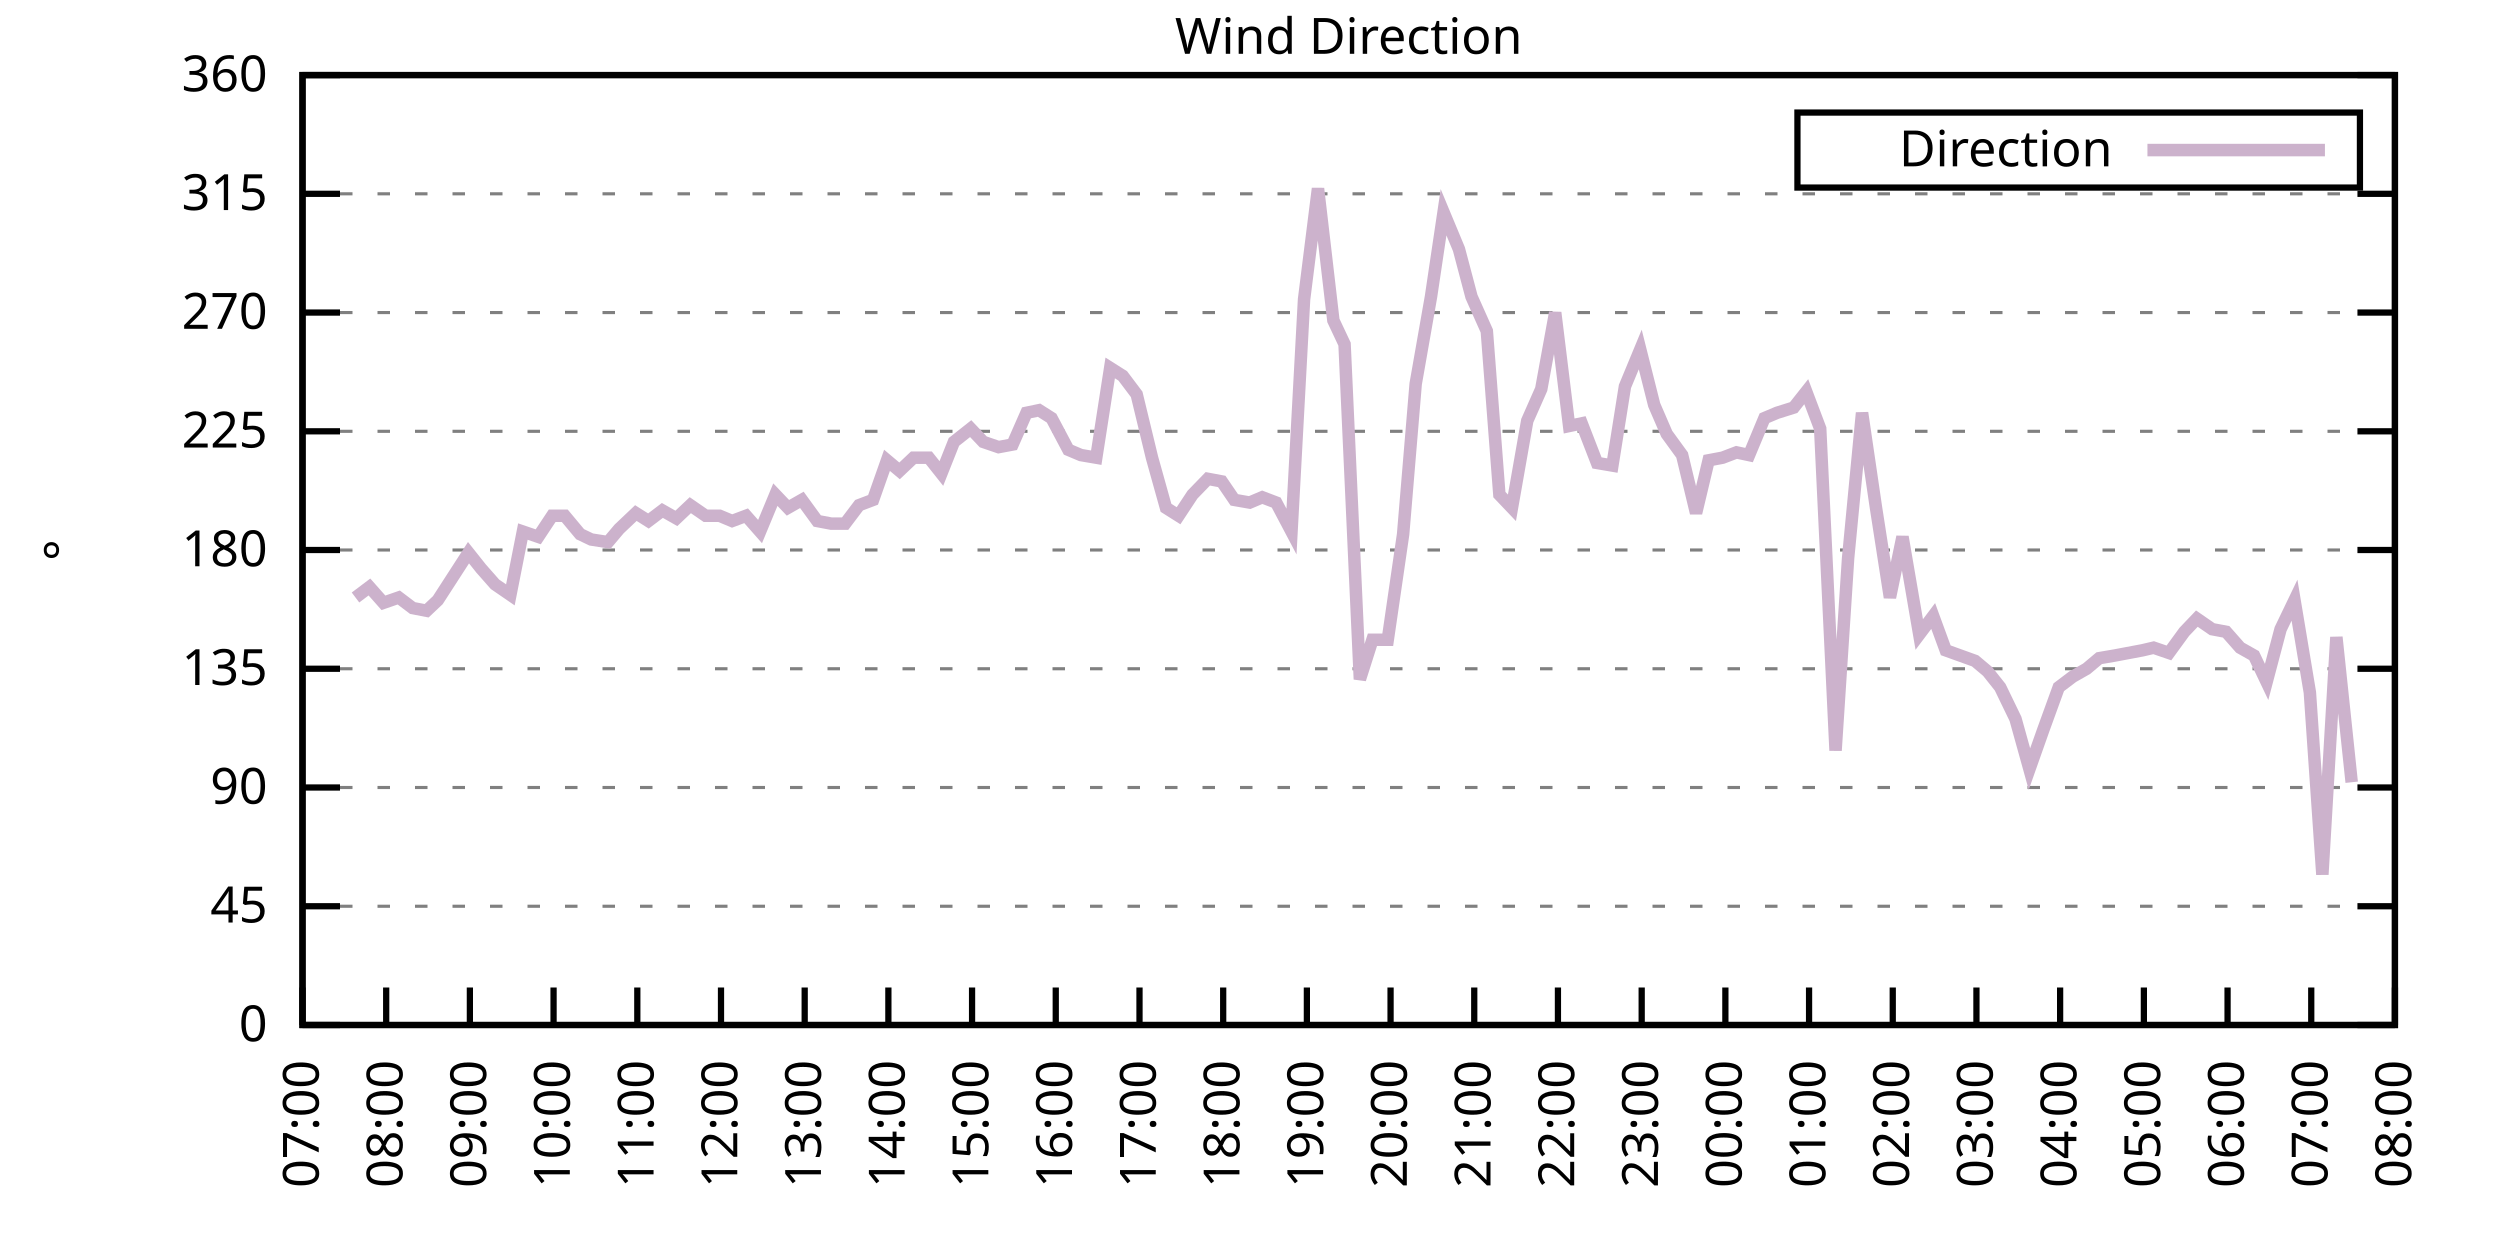
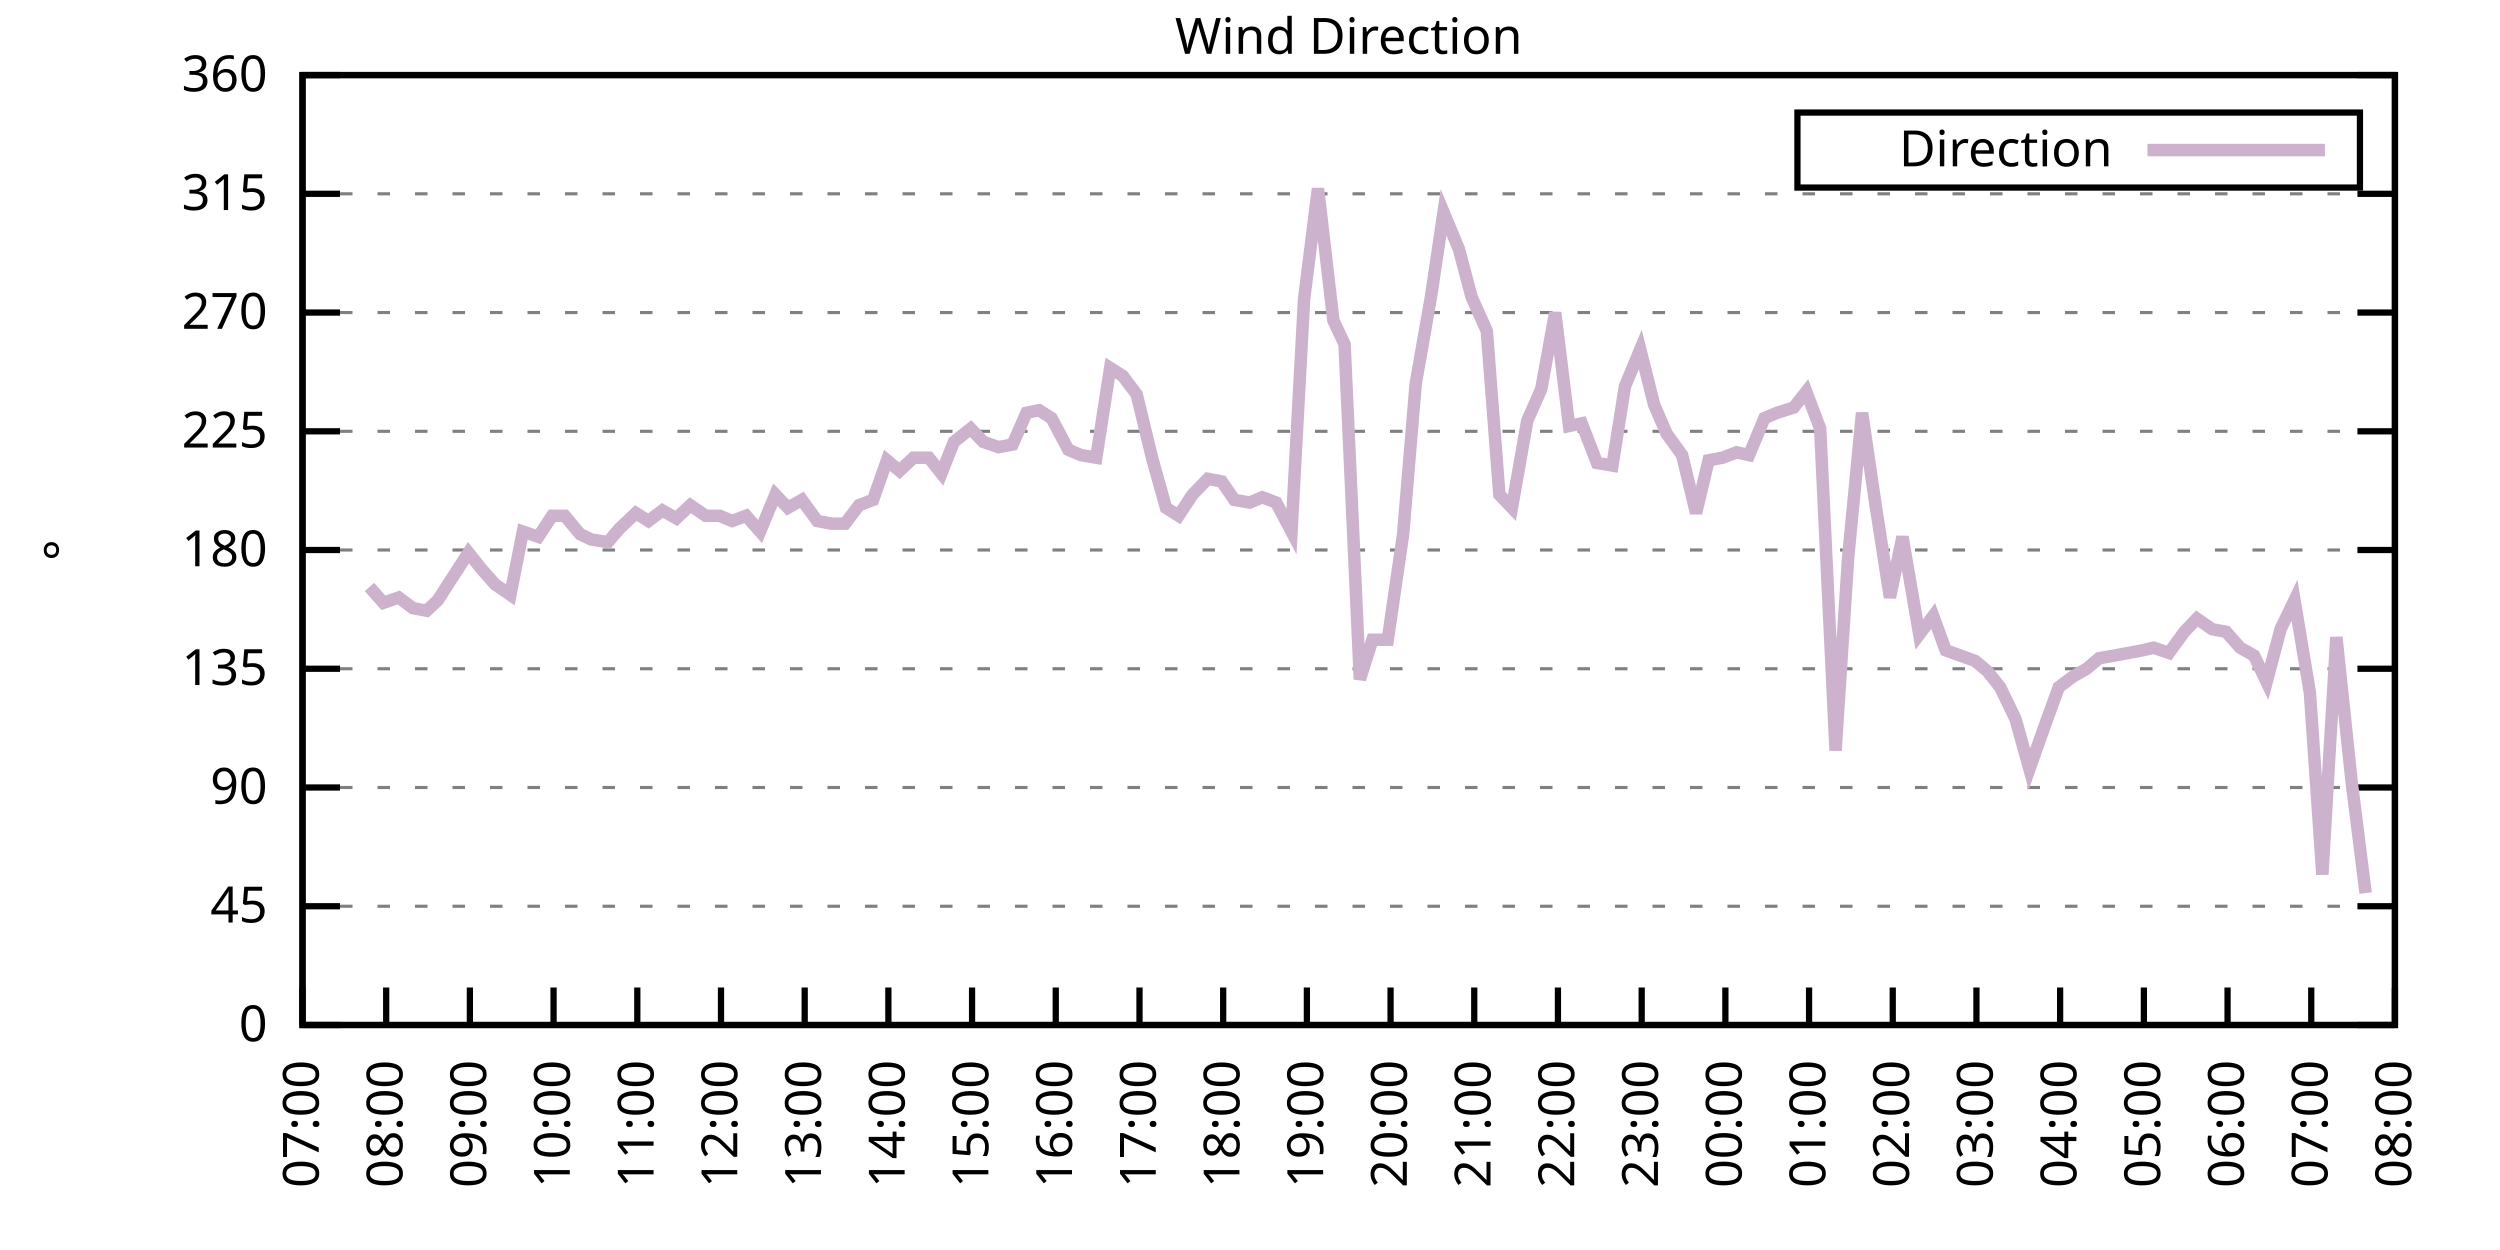
<svg xmlns="http://www.w3.org/2000/svg" xmlns:xlink="http://www.w3.org/1999/xlink" width="400" height="200" viewBox="0 0 400 200">
  <g id="gnuplot_canvas">
    <rect x="0" y="0" width="400" height="200" fill="none" />
    <defs>
      <circle id="gpDot" r="0.5" stroke-width="0.5" stroke="currentColor" />
      <path id="gpPt0" stroke-width="0.333" stroke="currentColor" d="M-1,0 h2 M0,-1 v2" />
      <path id="gpPt1" stroke-width="0.333" stroke="currentColor" d="M-1,-1 L1,1 M1,-1 L-1,1" />
      <path id="gpPt2" stroke-width="0.333" stroke="currentColor" d="M-1,0 L1,0 M0,-1 L0,1 M-1,-1 L1,1 M-1,1 L1,-1" />
      <rect id="gpPt3" stroke-width="0.333" stroke="currentColor" x="-1" y="-1" width="2" height="2" />
      <rect id="gpPt4" stroke-width="0.333" stroke="currentColor" fill="currentColor" x="-1" y="-1" width="2" height="2" />
      <circle id="gpPt5" stroke-width="0.333" stroke="currentColor" cx="0" cy="0" r="1" />
      <use xlink:href="#gpPt5" id="gpPt6" fill="currentColor" stroke="none" />
      <path id="gpPt7" stroke-width="0.333" stroke="currentColor" d="M0,-1.33 L-1.33,0.67 L1.33,0.67 z" />
      <use xlink:href="#gpPt7" id="gpPt8" fill="currentColor" stroke="none" />
      <use xlink:href="#gpPt7" id="gpPt9" stroke="currentColor" transform="rotate(180)" />
      <use xlink:href="#gpPt9" id="gpPt10" fill="currentColor" stroke="none" />
      <use xlink:href="#gpPt3" id="gpPt11" stroke="currentColor" transform="rotate(45)" />
      <use xlink:href="#gpPt11" id="gpPt12" fill="currentColor" stroke="none" />
      <path id="gpPt13" stroke-width="0.333" stroke="currentColor" d="M0,1.330 L1.265,0.411 L0.782,-1.067 L-0.782,-1.076 L-1.265,0.411 z" />
      <use xlink:href="#gpPt13" id="gpPt14" fill="currentColor" stroke="none" />
      <filter id="textbox" filterUnits="objectBoundingBox" x="0" y="0" height="1" width="1">
        <feFlood flood-color="white" flood-opacity="1" result="bgnd" />
        <feComposite in="SourceGraphic" in2="bgnd" operator="atop" />
      </filter>
      <filter id="greybox" filterUnits="objectBoundingBox" x="0" y="0" height="1" width="1">
        <feFlood flood-color="lightgrey" flood-opacity="1" result="grey" />
        <feComposite in="SourceGraphic" in2="grey" operator="atop" />
      </filter>
    </defs>
    <g fill="none" color="white" stroke="currentColor" stroke-width="1.00" stroke-linecap="butt" stroke-linejoin="miter">
</g>
    <g fill="none" color="black" stroke="currentColor" stroke-width="1.00" stroke-linecap="butt" stroke-linejoin="miter">
      <g stroke="none" shape-rendering="crispEdges">
        <polygon fill="rgb(255, 255, 255)" points="48.40,164.00 383.18,164.00 383.18,12.02 48.40,12.02 " />
      </g>
    </g>
    <g fill="none" color="black" stroke="currentColor" stroke-width="1.00" stroke-linecap="butt" stroke-linejoin="miter">
</g>
    <g fill="none" color="black" stroke="black" stroke-width="0.50" stroke-linecap="butt" stroke-linejoin="miter">
</g>
    <g fill="none" color="gray" stroke="currentColor" stroke-width="0.50" stroke-linecap="butt" stroke-linejoin="miter">
      <path stroke="gray" stroke-dasharray="2,4" class="gridline" d="M48.40,164.00 L383.19,164.00  " />
    </g>
    <g fill="none" color="gray" stroke="gray" stroke-width="1.00" stroke-linecap="butt" stroke-linejoin="miter">
</g>
    <g fill="none" color="black" stroke="currentColor" stroke-width="1.00" stroke-linecap="butt" stroke-linejoin="miter">
      <path stroke="black" d="M48.40,164.00 L54.40,164.00 M383.19,164.00 L377.19,164.00  " />
      <g transform="translate(42.80,166.60)" stroke="none" fill="black" font-family="Sans" font-size="8.00" text-anchor="end">
        <text>
          <tspan font-family="Sans"> 0</tspan>
        </text>
      </g>
    </g>
    <g fill="none" color="black" stroke="currentColor" stroke-width="1.00" stroke-linecap="butt" stroke-linejoin="miter">
</g>
    <g fill="none" color="black" stroke="black" stroke-width="0.50" stroke-linecap="butt" stroke-linejoin="miter">
</g>
    <g fill="none" color="gray" stroke="currentColor" stroke-width="0.50" stroke-linecap="butt" stroke-linejoin="miter">
      <path stroke="gray" stroke-dasharray="2,4" class="gridline" d="M48.40,145.00 L383.19,145.00  " />
    </g>
    <g fill="none" color="gray" stroke="gray" stroke-width="1.00" stroke-linecap="butt" stroke-linejoin="miter">
</g>
    <g fill="none" color="black" stroke="currentColor" stroke-width="1.00" stroke-linecap="butt" stroke-linejoin="miter">
      <path stroke="black" d="M48.40,145.00 L54.40,145.00 M383.19,145.00 L377.19,145.00  " />
      <g transform="translate(42.80,147.60)" stroke="none" fill="black" font-family="Sans" font-size="8.00" text-anchor="end">
        <text>
          <tspan font-family="Sans"> 45</tspan>
        </text>
      </g>
    </g>
    <g fill="none" color="black" stroke="currentColor" stroke-width="1.00" stroke-linecap="butt" stroke-linejoin="miter">
</g>
    <g fill="none" color="black" stroke="black" stroke-width="0.50" stroke-linecap="butt" stroke-linejoin="miter">
</g>
    <g fill="none" color="gray" stroke="currentColor" stroke-width="0.50" stroke-linecap="butt" stroke-linejoin="miter">
      <path stroke="gray" stroke-dasharray="2,4" class="gridline" d="M48.40,126.00 L383.19,126.00  " />
    </g>
    <g fill="none" color="gray" stroke="gray" stroke-width="1.00" stroke-linecap="butt" stroke-linejoin="miter">
</g>
    <g fill="none" color="black" stroke="currentColor" stroke-width="1.00" stroke-linecap="butt" stroke-linejoin="miter">
      <path stroke="black" d="M48.40,126.00 L54.40,126.00 M383.19,126.00 L377.19,126.00  " />
      <g transform="translate(42.80,128.60)" stroke="none" fill="black" font-family="Sans" font-size="8.00" text-anchor="end">
        <text>
          <tspan font-family="Sans"> 90</tspan>
        </text>
      </g>
    </g>
    <g fill="none" color="black" stroke="currentColor" stroke-width="1.00" stroke-linecap="butt" stroke-linejoin="miter">
</g>
    <g fill="none" color="black" stroke="black" stroke-width="0.50" stroke-linecap="butt" stroke-linejoin="miter">
</g>
    <g fill="none" color="gray" stroke="currentColor" stroke-width="0.50" stroke-linecap="butt" stroke-linejoin="miter">
      <path stroke="gray" stroke-dasharray="2,4" class="gridline" d="M48.40,107.00 L383.19,107.00  " />
    </g>
    <g fill="none" color="gray" stroke="gray" stroke-width="1.00" stroke-linecap="butt" stroke-linejoin="miter">
</g>
    <g fill="none" color="black" stroke="currentColor" stroke-width="1.00" stroke-linecap="butt" stroke-linejoin="miter">
      <path stroke="black" d="M48.40,107.00 L54.40,107.00 M383.19,107.00 L377.19,107.00  " />
      <g transform="translate(42.80,109.60)" stroke="none" fill="black" font-family="Sans" font-size="8.00" text-anchor="end">
        <text>
          <tspan font-family="Sans"> 135</tspan>
        </text>
      </g>
    </g>
    <g fill="none" color="black" stroke="currentColor" stroke-width="1.00" stroke-linecap="butt" stroke-linejoin="miter">
</g>
    <g fill="none" color="black" stroke="black" stroke-width="0.50" stroke-linecap="butt" stroke-linejoin="miter">
</g>
    <g fill="none" color="gray" stroke="currentColor" stroke-width="0.50" stroke-linecap="butt" stroke-linejoin="miter">
      <path stroke="gray" stroke-dasharray="2,4" class="gridline" d="M48.40,88.00 L383.19,88.00  " />
    </g>
    <g fill="none" color="gray" stroke="gray" stroke-width="1.00" stroke-linecap="butt" stroke-linejoin="miter">
</g>
    <g fill="none" color="black" stroke="currentColor" stroke-width="1.00" stroke-linecap="butt" stroke-linejoin="miter">
      <path stroke="black" d="M48.40,88.00 L54.40,88.00 M383.19,88.00 L377.19,88.00  " />
      <g transform="translate(42.80,90.60)" stroke="none" fill="black" font-family="Sans" font-size="8.00" text-anchor="end">
        <text>
          <tspan font-family="Sans"> 180</tspan>
        </text>
      </g>
    </g>
    <g fill="none" color="black" stroke="currentColor" stroke-width="1.00" stroke-linecap="butt" stroke-linejoin="miter">
</g>
    <g fill="none" color="black" stroke="black" stroke-width="0.50" stroke-linecap="butt" stroke-linejoin="miter">
</g>
    <g fill="none" color="gray" stroke="currentColor" stroke-width="0.50" stroke-linecap="butt" stroke-linejoin="miter">
      <path stroke="gray" stroke-dasharray="2,4" class="gridline" d="M48.40,69.01 L383.19,69.01  " />
    </g>
    <g fill="none" color="gray" stroke="gray" stroke-width="1.00" stroke-linecap="butt" stroke-linejoin="miter">
</g>
    <g fill="none" color="black" stroke="currentColor" stroke-width="1.00" stroke-linecap="butt" stroke-linejoin="miter">
      <path stroke="black" d="M48.40,69.01 L54.40,69.01 M383.19,69.01 L377.19,69.01  " />
      <g transform="translate(42.80,71.61)" stroke="none" fill="black" font-family="Sans" font-size="8.00" text-anchor="end">
        <text>
          <tspan font-family="Sans"> 225</tspan>
        </text>
      </g>
    </g>
    <g fill="none" color="black" stroke="currentColor" stroke-width="1.00" stroke-linecap="butt" stroke-linejoin="miter">
</g>
    <g fill="none" color="black" stroke="black" stroke-width="0.50" stroke-linecap="butt" stroke-linejoin="miter">
</g>
    <g fill="none" color="gray" stroke="currentColor" stroke-width="0.50" stroke-linecap="butt" stroke-linejoin="miter">
      <path stroke="gray" stroke-dasharray="2,4" class="gridline" d="M48.40,50.01 L383.19,50.01  " />
    </g>
    <g fill="none" color="gray" stroke="gray" stroke-width="1.00" stroke-linecap="butt" stroke-linejoin="miter">
</g>
    <g fill="none" color="black" stroke="currentColor" stroke-width="1.00" stroke-linecap="butt" stroke-linejoin="miter">
      <path stroke="black" d="M48.40,50.01 L54.40,50.01 M383.19,50.01 L377.19,50.01  " />
      <g transform="translate(42.80,52.61)" stroke="none" fill="black" font-family="Sans" font-size="8.00" text-anchor="end">
        <text>
          <tspan font-family="Sans"> 270</tspan>
        </text>
      </g>
    </g>
    <g fill="none" color="black" stroke="currentColor" stroke-width="1.00" stroke-linecap="butt" stroke-linejoin="miter">
</g>
    <g fill="none" color="black" stroke="black" stroke-width="0.50" stroke-linecap="butt" stroke-linejoin="miter">
</g>
    <g fill="none" color="gray" stroke="currentColor" stroke-width="0.50" stroke-linecap="butt" stroke-linejoin="miter">
      <path stroke="gray" stroke-dasharray="2,4" class="gridline" d="M48.40,31.01 L383.19,31.01  " />
    </g>
    <g fill="none" color="gray" stroke="gray" stroke-width="1.00" stroke-linecap="butt" stroke-linejoin="miter">
</g>
    <g fill="none" color="black" stroke="currentColor" stroke-width="1.00" stroke-linecap="butt" stroke-linejoin="miter">
      <path stroke="black" d="M48.40,31.01 L54.40,31.01 M383.19,31.01 L377.19,31.01  " />
      <g transform="translate(42.80,33.61)" stroke="none" fill="black" font-family="Sans" font-size="8.00" text-anchor="end">
        <text>
          <tspan font-family="Sans"> 315</tspan>
        </text>
      </g>
    </g>
    <g fill="none" color="black" stroke="currentColor" stroke-width="1.00" stroke-linecap="butt" stroke-linejoin="miter">
</g>
    <g fill="none" color="black" stroke="black" stroke-width="0.50" stroke-linecap="butt" stroke-linejoin="miter">
</g>
    <g fill="none" color="gray" stroke="currentColor" stroke-width="0.50" stroke-linecap="butt" stroke-linejoin="miter">
      <path stroke="gray" stroke-dasharray="2,4" class="gridline" d="M48.40,12.01 L383.19,12.01  " />
    </g>
    <g fill="none" color="gray" stroke="gray" stroke-width="1.00" stroke-linecap="butt" stroke-linejoin="miter">
</g>
    <g fill="none" color="black" stroke="currentColor" stroke-width="1.00" stroke-linecap="butt" stroke-linejoin="miter">
      <path stroke="black" d="M48.40,12.01 L54.40,12.01 M383.19,12.01 L377.19,12.01  " />
      <g transform="translate(42.80,14.61)" stroke="none" fill="black" font-family="Sans" font-size="8.00" text-anchor="end">
        <text>
          <tspan font-family="Sans"> 360</tspan>
        </text>
      </g>
    </g>
    <g fill="none" color="black" stroke="currentColor" stroke-width="1.00" stroke-linecap="butt" stroke-linejoin="miter">
      <path stroke="black" d="M48.40,164.00 L48.40,158.00  " />
      <g transform="translate(51.00,169.60) rotate(270.00)" stroke="none" fill="black" font-family="Sans" font-size="8.00" text-anchor="end">
        <text>
          <tspan font-family="Sans">07:00</tspan>
        </text>
      </g>
    </g>
    <g fill="none" color="black" stroke="currentColor" stroke-width="1.00" stroke-linecap="butt" stroke-linejoin="miter">
      <path stroke="black" d="M61.79,164.00 L61.79,158.00  " />
      <g transform="translate(64.39,169.60) rotate(270.00)" stroke="none" fill="black" font-family="Sans" font-size="8.00" text-anchor="end">
        <text>
          <tspan font-family="Sans">08:00</tspan>
        </text>
      </g>
    </g>
    <g fill="none" color="black" stroke="currentColor" stroke-width="1.00" stroke-linecap="butt" stroke-linejoin="miter">
      <path stroke="black" d="M75.18,164.00 L75.18,158.00  " />
      <g transform="translate(77.78,169.60) rotate(270.00)" stroke="none" fill="black" font-family="Sans" font-size="8.00" text-anchor="end">
        <text>
          <tspan font-family="Sans">09:00</tspan>
        </text>
      </g>
    </g>
    <g fill="none" color="black" stroke="currentColor" stroke-width="1.00" stroke-linecap="butt" stroke-linejoin="miter">
      <path stroke="black" d="M88.57,164.00 L88.57,158.00  " />
      <g transform="translate(91.17,169.60) rotate(270.00)" stroke="none" fill="black" font-family="Sans" font-size="8.00" text-anchor="end">
        <text>
          <tspan font-family="Sans">10:00</tspan>
        </text>
      </g>
    </g>
    <g fill="none" color="black" stroke="currentColor" stroke-width="1.00" stroke-linecap="butt" stroke-linejoin="miter">
      <path stroke="black" d="M101.97,164.00 L101.97,158.00  " />
      <g transform="translate(104.57,169.60) rotate(270.00)" stroke="none" fill="black" font-family="Sans" font-size="8.00" text-anchor="end">
        <text>
          <tspan font-family="Sans">11:00</tspan>
        </text>
      </g>
    </g>
    <g fill="none" color="black" stroke="currentColor" stroke-width="1.00" stroke-linecap="butt" stroke-linejoin="miter">
      <path stroke="black" d="M115.36,164.00 L115.36,158.00  " />
      <g transform="translate(117.96,169.60) rotate(270.00)" stroke="none" fill="black" font-family="Sans" font-size="8.00" text-anchor="end">
        <text>
          <tspan font-family="Sans">12:00</tspan>
        </text>
      </g>
    </g>
    <g fill="none" color="black" stroke="currentColor" stroke-width="1.00" stroke-linecap="butt" stroke-linejoin="miter">
      <path stroke="black" d="M128.75,164.00 L128.75,158.00  " />
      <g transform="translate(131.35,169.60) rotate(270.00)" stroke="none" fill="black" font-family="Sans" font-size="8.00" text-anchor="end">
        <text>
          <tspan font-family="Sans">13:00</tspan>
        </text>
      </g>
    </g>
    <g fill="none" color="black" stroke="currentColor" stroke-width="1.00" stroke-linecap="butt" stroke-linejoin="miter">
      <path stroke="black" d="M142.14,164.00 L142.14,158.00  " />
      <g transform="translate(144.74,169.60) rotate(270.00)" stroke="none" fill="black" font-family="Sans" font-size="8.00" text-anchor="end">
        <text>
          <tspan font-family="Sans">14:00</tspan>
        </text>
      </g>
    </g>
    <g fill="none" color="black" stroke="currentColor" stroke-width="1.00" stroke-linecap="butt" stroke-linejoin="miter">
      <path stroke="black" d="M155.53,164.00 L155.53,158.00  " />
      <g transform="translate(158.13,169.60) rotate(270.00)" stroke="none" fill="black" font-family="Sans" font-size="8.00" text-anchor="end">
        <text>
          <tspan font-family="Sans">15:00</tspan>
        </text>
      </g>
    </g>
    <g fill="none" color="black" stroke="currentColor" stroke-width="1.00" stroke-linecap="butt" stroke-linejoin="miter">
      <path stroke="black" d="M168.92,164.00 L168.92,158.00  " />
      <g transform="translate(171.52,169.60) rotate(270.00)" stroke="none" fill="black" font-family="Sans" font-size="8.00" text-anchor="end">
        <text>
          <tspan font-family="Sans">16:00</tspan>
        </text>
      </g>
    </g>
    <g fill="none" color="black" stroke="currentColor" stroke-width="1.00" stroke-linecap="butt" stroke-linejoin="miter">
      <path stroke="black" d="M182.32,164.00 L182.32,158.00  " />
      <g transform="translate(184.92,169.60) rotate(270.00)" stroke="none" fill="black" font-family="Sans" font-size="8.00" text-anchor="end">
        <text>
          <tspan font-family="Sans">17:00</tspan>
        </text>
      </g>
    </g>
    <g fill="none" color="black" stroke="currentColor" stroke-width="1.00" stroke-linecap="butt" stroke-linejoin="miter">
      <path stroke="black" d="M195.71,164.00 L195.71,158.00  " />
      <g transform="translate(198.31,169.60) rotate(270.00)" stroke="none" fill="black" font-family="Sans" font-size="8.00" text-anchor="end">
        <text>
          <tspan font-family="Sans">18:00</tspan>
        </text>
      </g>
    </g>
    <g fill="none" color="black" stroke="currentColor" stroke-width="1.00" stroke-linecap="butt" stroke-linejoin="miter">
      <path stroke="black" d="M209.10,164.00 L209.10,158.00  " />
      <g transform="translate(211.70,169.60) rotate(270.00)" stroke="none" fill="black" font-family="Sans" font-size="8.00" text-anchor="end">
        <text>
          <tspan font-family="Sans">19:00</tspan>
        </text>
      </g>
    </g>
    <g fill="none" color="black" stroke="currentColor" stroke-width="1.00" stroke-linecap="butt" stroke-linejoin="miter">
      <path stroke="black" d="M222.49,164.00 L222.49,158.00  " />
      <g transform="translate(225.09,169.60) rotate(270.00)" stroke="none" fill="black" font-family="Sans" font-size="8.00" text-anchor="end">
        <text>
          <tspan font-family="Sans">20:00</tspan>
        </text>
      </g>
    </g>
    <g fill="none" color="black" stroke="currentColor" stroke-width="1.00" stroke-linecap="butt" stroke-linejoin="miter">
      <path stroke="black" d="M235.88,164.00 L235.88,158.00  " />
      <g transform="translate(238.48,169.60) rotate(270.00)" stroke="none" fill="black" font-family="Sans" font-size="8.00" text-anchor="end">
        <text>
          <tspan font-family="Sans">21:00</tspan>
        </text>
      </g>
    </g>
    <g fill="none" color="black" stroke="currentColor" stroke-width="1.00" stroke-linecap="butt" stroke-linejoin="miter">
      <path stroke="black" d="M249.27,164.00 L249.27,158.00  " />
      <g transform="translate(251.87,169.60) rotate(270.00)" stroke="none" fill="black" font-family="Sans" font-size="8.00" text-anchor="end">
        <text>
          <tspan font-family="Sans">22:00</tspan>
        </text>
      </g>
    </g>
    <g fill="none" color="black" stroke="currentColor" stroke-width="1.00" stroke-linecap="butt" stroke-linejoin="miter">
      <path stroke="black" d="M262.67,164.00 L262.67,158.00  " />
      <g transform="translate(265.27,169.60) rotate(270.00)" stroke="none" fill="black" font-family="Sans" font-size="8.00" text-anchor="end">
        <text>
          <tspan font-family="Sans">23:00</tspan>
        </text>
      </g>
    </g>
    <g fill="none" color="black" stroke="currentColor" stroke-width="1.00" stroke-linecap="butt" stroke-linejoin="miter">
      <path stroke="black" d="M276.06,164.00 L276.06,158.00  " />
      <g transform="translate(278.66,169.60) rotate(270.00)" stroke="none" fill="black" font-family="Sans" font-size="8.00" text-anchor="end">
        <text>
          <tspan font-family="Sans">00:00</tspan>
        </text>
      </g>
    </g>
    <g fill="none" color="black" stroke="currentColor" stroke-width="1.00" stroke-linecap="butt" stroke-linejoin="miter">
      <path stroke="black" d="M289.45,164.00 L289.45,158.00  " />
      <g transform="translate(292.05,169.60) rotate(270.00)" stroke="none" fill="black" font-family="Sans" font-size="8.00" text-anchor="end">
        <text>
          <tspan font-family="Sans">01:00</tspan>
        </text>
      </g>
    </g>
    <g fill="none" color="black" stroke="currentColor" stroke-width="1.00" stroke-linecap="butt" stroke-linejoin="miter">
      <path stroke="black" d="M302.84,164.00 L302.84,158.00  " />
      <g transform="translate(305.44,169.60) rotate(270.00)" stroke="none" fill="black" font-family="Sans" font-size="8.00" text-anchor="end">
        <text>
          <tspan font-family="Sans">02:00</tspan>
        </text>
      </g>
    </g>
    <g fill="none" color="black" stroke="currentColor" stroke-width="1.00" stroke-linecap="butt" stroke-linejoin="miter">
      <path stroke="black" d="M316.23,164.00 L316.23,158.00  " />
      <g transform="translate(318.83,169.60) rotate(270.00)" stroke="none" fill="black" font-family="Sans" font-size="8.00" text-anchor="end">
        <text>
          <tspan font-family="Sans">03:00</tspan>
        </text>
      </g>
    </g>
    <g fill="none" color="black" stroke="currentColor" stroke-width="1.00" stroke-linecap="butt" stroke-linejoin="miter">
      <path stroke="black" d="M329.62,164.00 L329.62,158.00  " />
      <g transform="translate(332.22,169.60) rotate(270.00)" stroke="none" fill="black" font-family="Sans" font-size="8.00" text-anchor="end">
        <text>
          <tspan font-family="Sans">04:00</tspan>
        </text>
      </g>
    </g>
    <g fill="none" color="black" stroke="currentColor" stroke-width="1.00" stroke-linecap="butt" stroke-linejoin="miter">
      <path stroke="black" d="M343.02,164.00 L343.02,158.00  " />
      <g transform="translate(345.62,169.60) rotate(270.00)" stroke="none" fill="black" font-family="Sans" font-size="8.00" text-anchor="end">
        <text>
          <tspan font-family="Sans">05:00</tspan>
        </text>
      </g>
    </g>
    <g fill="none" color="black" stroke="currentColor" stroke-width="1.00" stroke-linecap="butt" stroke-linejoin="miter">
      <path stroke="black" d="M356.41,164.00 L356.41,158.00  " />
      <g transform="translate(359.01,169.60) rotate(270.00)" stroke="none" fill="black" font-family="Sans" font-size="8.00" text-anchor="end">
        <text>
          <tspan font-family="Sans">06:00</tspan>
        </text>
      </g>
    </g>
    <g fill="none" color="black" stroke="currentColor" stroke-width="1.00" stroke-linecap="butt" stroke-linejoin="miter">
      <path stroke="black" d="M369.80,164.00 L369.80,158.00  " />
      <g transform="translate(372.40,169.60) rotate(270.00)" stroke="none" fill="black" font-family="Sans" font-size="8.00" text-anchor="end">
        <text>
          <tspan font-family="Sans">07:00</tspan>
        </text>
      </g>
    </g>
    <g fill="none" color="black" stroke="currentColor" stroke-width="1.00" stroke-linecap="butt" stroke-linejoin="miter">
      <path stroke="black" d="M383.19,164.00 L383.19,158.00  " />
      <g transform="translate(385.79,169.60) rotate(270.00)" stroke="none" fill="black" font-family="Sans" font-size="8.00" text-anchor="end">
        <text>
          <tspan font-family="Sans">08:00</tspan>
        </text>
      </g>
    </g>
    <g fill="none" color="black" stroke="currentColor" stroke-width="1.00" stroke-linecap="butt" stroke-linejoin="miter">
</g>
    <g fill="none" color="black" stroke="currentColor" stroke-width="1.00" stroke-linecap="butt" stroke-linejoin="miter">
      <path stroke="black" d="M48.40,12.01 L48.40,164.00 L383.19,164.00 L383.19,12.01 L48.40,12.01 Z  " />
    </g>
    <g fill="none" color="black" stroke="currentColor" stroke-width="1.00" stroke-linecap="butt" stroke-linejoin="miter">
</g>
    <g fill="none" color="black" stroke="currentColor" stroke-width="1.00" stroke-linecap="butt" stroke-linejoin="miter">
      <path stroke="black" d="M287.59,30.01 L287.59,18.01 L377.59,18.01 L377.59,30.01 L287.59,30.01 Z  " />
    </g>
    <g id="Wind_direction_plot_1">
      <g fill="none" color="white" stroke="black" stroke-width="2.00" stroke-linecap="butt" stroke-linejoin="miter">
</g>
      <g fill="none" color="black" stroke="currentColor" stroke-width="2.00" stroke-linecap="butt" stroke-linejoin="miter">
        <g transform="translate(337.99,26.61)" stroke="none" fill="black" font-family="Sans" font-size="8.00" text-anchor="end">
          <text>
            <tspan font-family="Sans">Direction</tspan>
          </text>
        </g>
      </g>
      <g fill="none" color="black" stroke="currentColor" stroke-width="2.00" stroke-linecap="butt" stroke-linejoin="miter">
-         <path stroke="rgb(204, 178, 204)" d="M343.59,24.01 L371.99,24.01 M56.88,95.60 L59.11,93.92 L61.35,96.45 L63.80,95.60 L66.03,97.29 L68.26,97.72   L70.05,96.03 L74.96,88.43 L76.97,90.96 L79.20,93.49 L81.66,95.18 L83.66,85.05 L86.12,85.89 L88.35,82.52   L90.36,82.52 L92.82,85.47 L94.60,86.32 L97.28,86.74 L99.06,84.63 L101.74,82.09 L103.75,83.36 L105.98,81.67   L108.22,82.94 L110.45,80.83 L112.90,82.52 L115.13,82.52 L117.14,83.36 L119.38,82.52 L121.61,85.05 L124.06,79.14   L126.07,81.25 L128.30,79.98 L130.76,83.36 L132.99,83.78 L135.22,83.78 L137.45,80.83 L139.69,79.98 L141.92,73.65   L143.93,75.34 L146.16,73.23 L148.61,73.23 L150.62,75.76 L152.63,70.70 L155.31,68.58 L157.32,70.70 L159.77,71.54   L162.01,71.12 L164.24,66.05 L166.25,65.63 L168.25,66.90 L170.93,71.96 L172.94,72.81 L175.40,73.23 L177.63,58.87   L179.64,60.14 L181.87,63.10 L184.32,73.23 L186.56,81.25 L188.57,82.52 L190.80,79.14 L193.25,76.61 L195.48,77.03   L197.49,79.98 L199.95,80.41 L201.96,79.56 L204.19,80.41 L206.64,85.05 L208.65,47.90 L210.88,30.16 L213.34,51.27   L215.13,55.07 L217.58,108.69 L219.59,102.36 L222.04,102.36 L224.50,85.47 L226.51,61.41 L228.96,47.47 L230.97,33.96   L233.43,39.87 L235.44,47.47 L237.89,52.96 L239.90,79.14 L241.91,81.25 L244.36,67.32 L246.60,62.25 L248.83,50.01   L251.06,68.16 L253.07,67.74 L255.52,74.07 L257.98,74.49 L259.99,61.83 L262.44,55.92 L264.67,64.78 L266.68,69.43   L269.14,72.81 L271.37,82.09 L273.38,73.65 L275.61,73.23 L277.84,72.38 L279.85,72.81 L282.31,66.90 L284.32,66.05   L286.99,65.21 L289.00,62.67 L291.23,68.58 L293.69,120.09 L295.70,89.27 L297.93,66.05 L300.16,81.25 L302.39,95.60   L304.40,85.89 L307.08,101.52 L309.31,98.56 L311.32,104.05 L316.01,105.74 L318.02,107.43 L320.03,109.96 L322.48,115.03   L324.71,123.05 L326.95,116.71 L329.40,109.96 L331.63,108.27 L333.86,107.00 L335.87,105.31 L338.33,104.89 L340.56,104.47   L342.79,104.05 L344.58,103.63 L347.03,104.47 L349.49,101.09 L351.50,98.98 L353.95,100.67 L356.18,101.09 L358.42,103.63   L360.65,104.89 L362.66,109.11 L364.89,100.67 L367.12,96.03 L369.58,110.80 L371.58,139.93 L373.82,101.94 L376.27,125.16    " />
+         <path stroke="rgb(204, 178, 204)" d="M343.59,24.01 L371.99,24.01 M59.11,93.92 L61.35,96.45 L63.80,95.60 L66.03,97.29 L68.26,97.72 L70.05,96.03   L74.96,88.43 L76.97,90.96 L79.20,93.49 L81.66,95.18 L83.66,85.05 L86.12,85.89 L88.35,82.52 L90.36,82.52   L92.82,85.47 L94.60,86.32 L97.28,86.74 L99.06,84.63 L101.74,82.09 L103.75,83.36 L105.98,81.67 L108.22,82.94   L110.45,80.83 L112.90,82.52 L115.13,82.52 L117.14,83.36 L119.38,82.52 L121.61,85.05 L124.06,79.14 L126.07,81.25   L128.30,79.98 L130.76,83.36 L132.99,83.78 L135.22,83.78 L137.45,80.83 L139.69,79.98 L141.92,73.65 L143.93,75.34   L146.16,73.23 L148.61,73.23 L150.62,75.76 L152.63,70.70 L155.31,68.58 L157.32,70.70 L159.77,71.54 L162.01,71.12   L164.24,66.05 L166.25,65.63 L168.25,66.90 L170.93,71.96 L172.94,72.81 L175.40,73.23 L177.63,58.87 L179.64,60.14   L181.87,63.10 L184.32,73.23 L186.56,81.25 L188.57,82.52 L190.80,79.14 L193.25,76.61 L195.48,77.03 L197.49,79.98   L199.95,80.41 L201.96,79.56 L204.19,80.41 L206.64,85.05 L208.65,47.90 L210.88,30.16 L213.34,51.27 L215.13,55.07   L217.58,108.69 L219.59,102.36 L222.04,102.36 L224.50,85.47 L226.51,61.41 L228.96,47.47 L230.97,33.96 L233.43,39.87   L235.44,47.47 L237.89,52.96 L239.90,79.14 L241.91,81.25 L244.36,67.32 L246.60,62.25 L248.83,50.01 L251.06,68.16   L253.07,67.74 L255.52,74.07 L257.98,74.49 L259.99,61.83 L262.44,55.92 L264.67,64.78 L266.68,69.43 L269.14,72.81   L271.37,82.09 L273.38,73.65 L275.61,73.23 L277.84,72.38 L279.85,72.81 L282.31,66.90 L284.32,66.05 L286.99,65.21   L289.00,62.67 L291.23,68.58 L293.69,120.09 L295.70,89.27 L297.93,66.05 L300.16,81.25 L302.39,95.60 L304.40,85.89   L307.08,101.52 L309.31,98.56 L311.32,104.05 L316.01,105.74 L318.02,107.43 L320.03,109.96 L322.48,115.03 L324.71,123.05   L326.95,116.71 L329.40,109.96 L331.63,108.27 L333.86,107.00 L335.87,105.31 L338.33,104.89 L340.56,104.47 L342.79,104.05   L344.58,103.63 L347.03,104.47 L349.49,101.09 L351.50,98.98 L353.95,100.67 L356.18,101.09 L358.42,103.63 L360.65,104.89   L362.66,109.11 L364.89,100.67 L367.12,96.03 L369.58,110.80 L371.58,139.93 L373.82,101.94 L376.27,125.16 L378.50,142.89    " />
      </g>
    </g>
    <g fill="none" color="black" stroke="currentColor" stroke-width="2.00" stroke-linecap="butt" stroke-linejoin="miter">
</g>
    <g fill="none" color="black" stroke="black" stroke-width="1.00" stroke-linecap="butt" stroke-linejoin="miter">
</g>
    <g fill="none" color="black" stroke="currentColor" stroke-width="1.00" stroke-linecap="butt" stroke-linejoin="miter">
      <path stroke="black" d="M48.40,12.01 L48.40,164.00 L383.19,164.00 L383.19,12.01 L48.40,12.01 Z  " />
      <g transform="translate(12.80,88.01) rotate(270.00)" stroke="none" fill="black" font-family="Sans" font-size="8.00" text-anchor="middle">
        <text>
          <tspan font-family="Sans">°</tspan>
        </text>
      </g>
    </g>
    <g fill="none" color="black" stroke="currentColor" stroke-width="1.00" stroke-linecap="butt" stroke-linejoin="miter">
</g>
    <g fill="none" color="black" stroke="currentColor" stroke-width="1.00" stroke-linecap="butt" stroke-linejoin="miter">
      <g transform="translate(215.79,8.61)" stroke="none" fill="black" font-family="Sans" font-size="8.00" text-anchor="middle">
        <text>
          <tspan font-family="Sans">Wind Direction</tspan>
        </text>
      </g>
    </g>
    <g fill="none" color="black" stroke="currentColor" stroke-width="1.00" stroke-linecap="butt" stroke-linejoin="miter">
</g>
  </g>
</svg>
